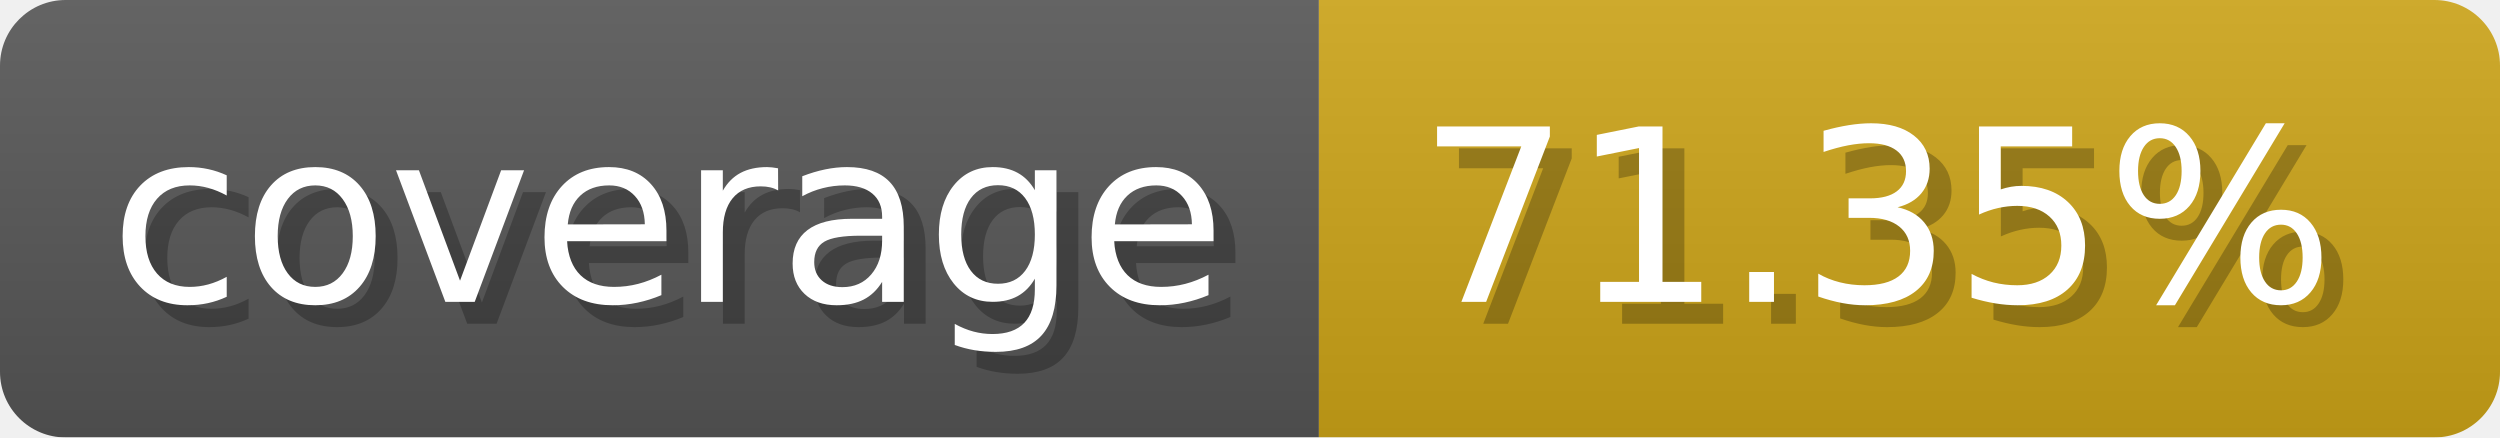
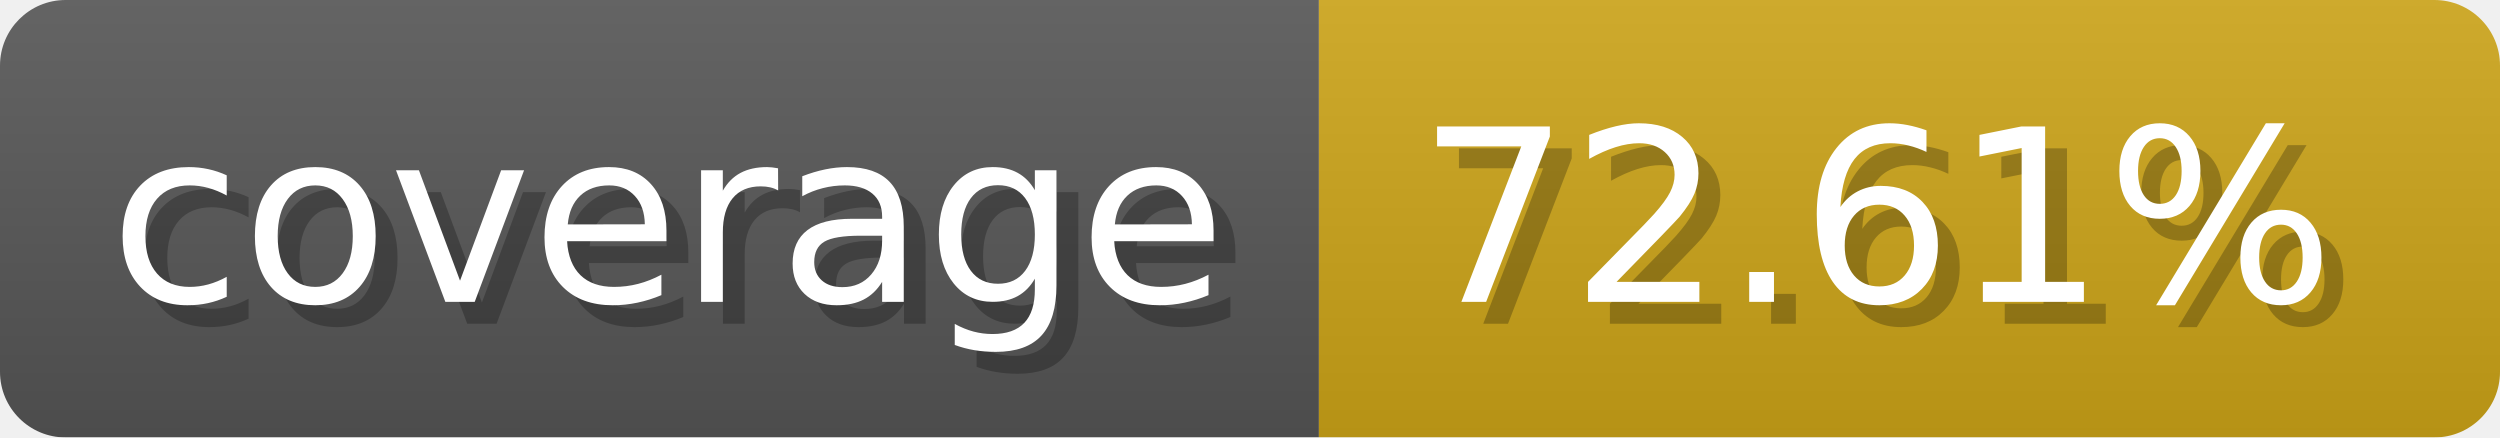
- <svg xmlns="http://www.w3.org/2000/svg" width="114.3" height="20" viewBox="0 0 1143 200" role="img" aria-label="coverage: 71.35%">
-   <linearGradient id="ZmJce" x2="0" y2="100%">
+ <svg xmlns="http://www.w3.org/2000/svg" width="114.3" height="20" viewBox="0 0 1143 200" role="img" aria-label="coverage: 72.61%">
+   <linearGradient id="umwom" x2="0" y2="100%">
    <stop offset="0" stop-opacity=".1" stop-color="#EEE" />
    <stop offset="1" stop-opacity=".1" />
  </linearGradient>
-   <mask id="QEELd">
+   <mask id="bbypz">
    <rect width="1143" height="200" rx="30" fill="#FFF" />
  </mask>
-   <g mask="url(#QEELd)">
+   <g mask="url(#bbypz)">
    <rect width="603" height="200" fill="#555" />
    <rect width="540" height="200" fill="#cba317" x="603" />
-     <rect width="1143" height="200" fill="url(#ZmJce)" />
+     <rect width="1143" height="200" fill="url(#umwom)" />
  </g>
  <g aria-hidden="true" fill="#fff" text-anchor="start" font-family="Verdana,DejaVu Sans,sans-serif" font-size="110">
    <text x="60" y="148" textLength="503" fill="#000" opacity="0.25">coverage</text>
    <text x="50" y="138" textLength="503">coverage</text>
-     <text x="658" y="148" textLength="440" fill="#000" opacity="0.25">71.35%</text>
-     <text x="648" y="138" textLength="440">71.35%</text>
+     <text x="658" y="148" textLength="440" fill="#000" opacity="0.25">72.61%</text>
+     <text x="648" y="138" textLength="440">72.61%</text>
  </g>
</svg>
